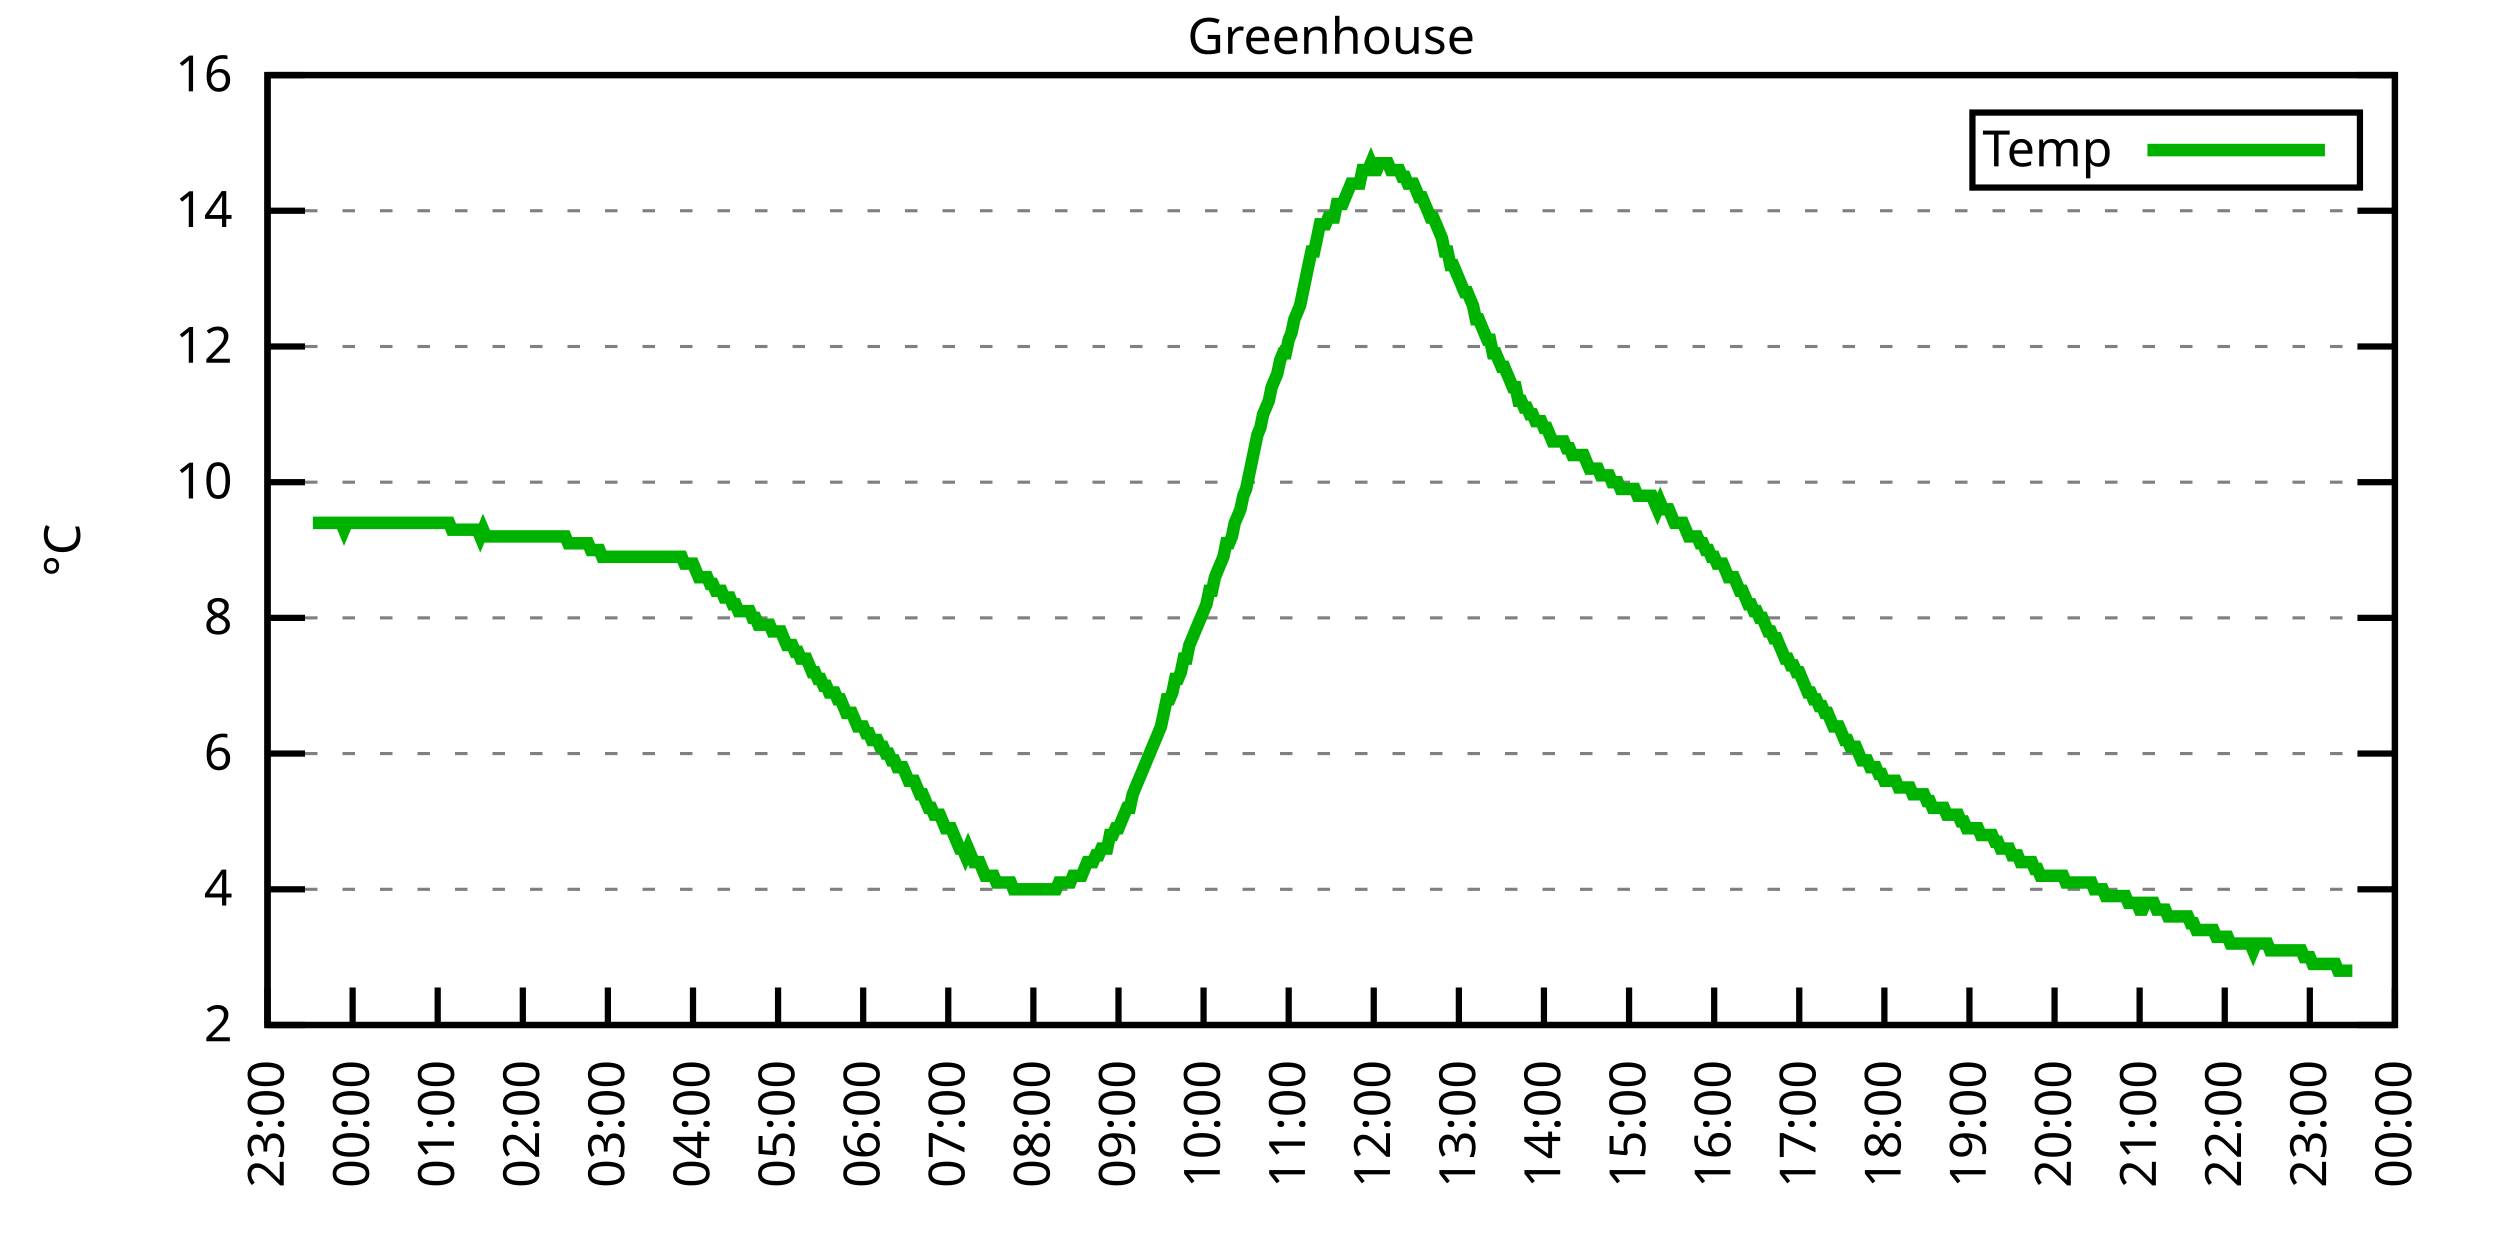
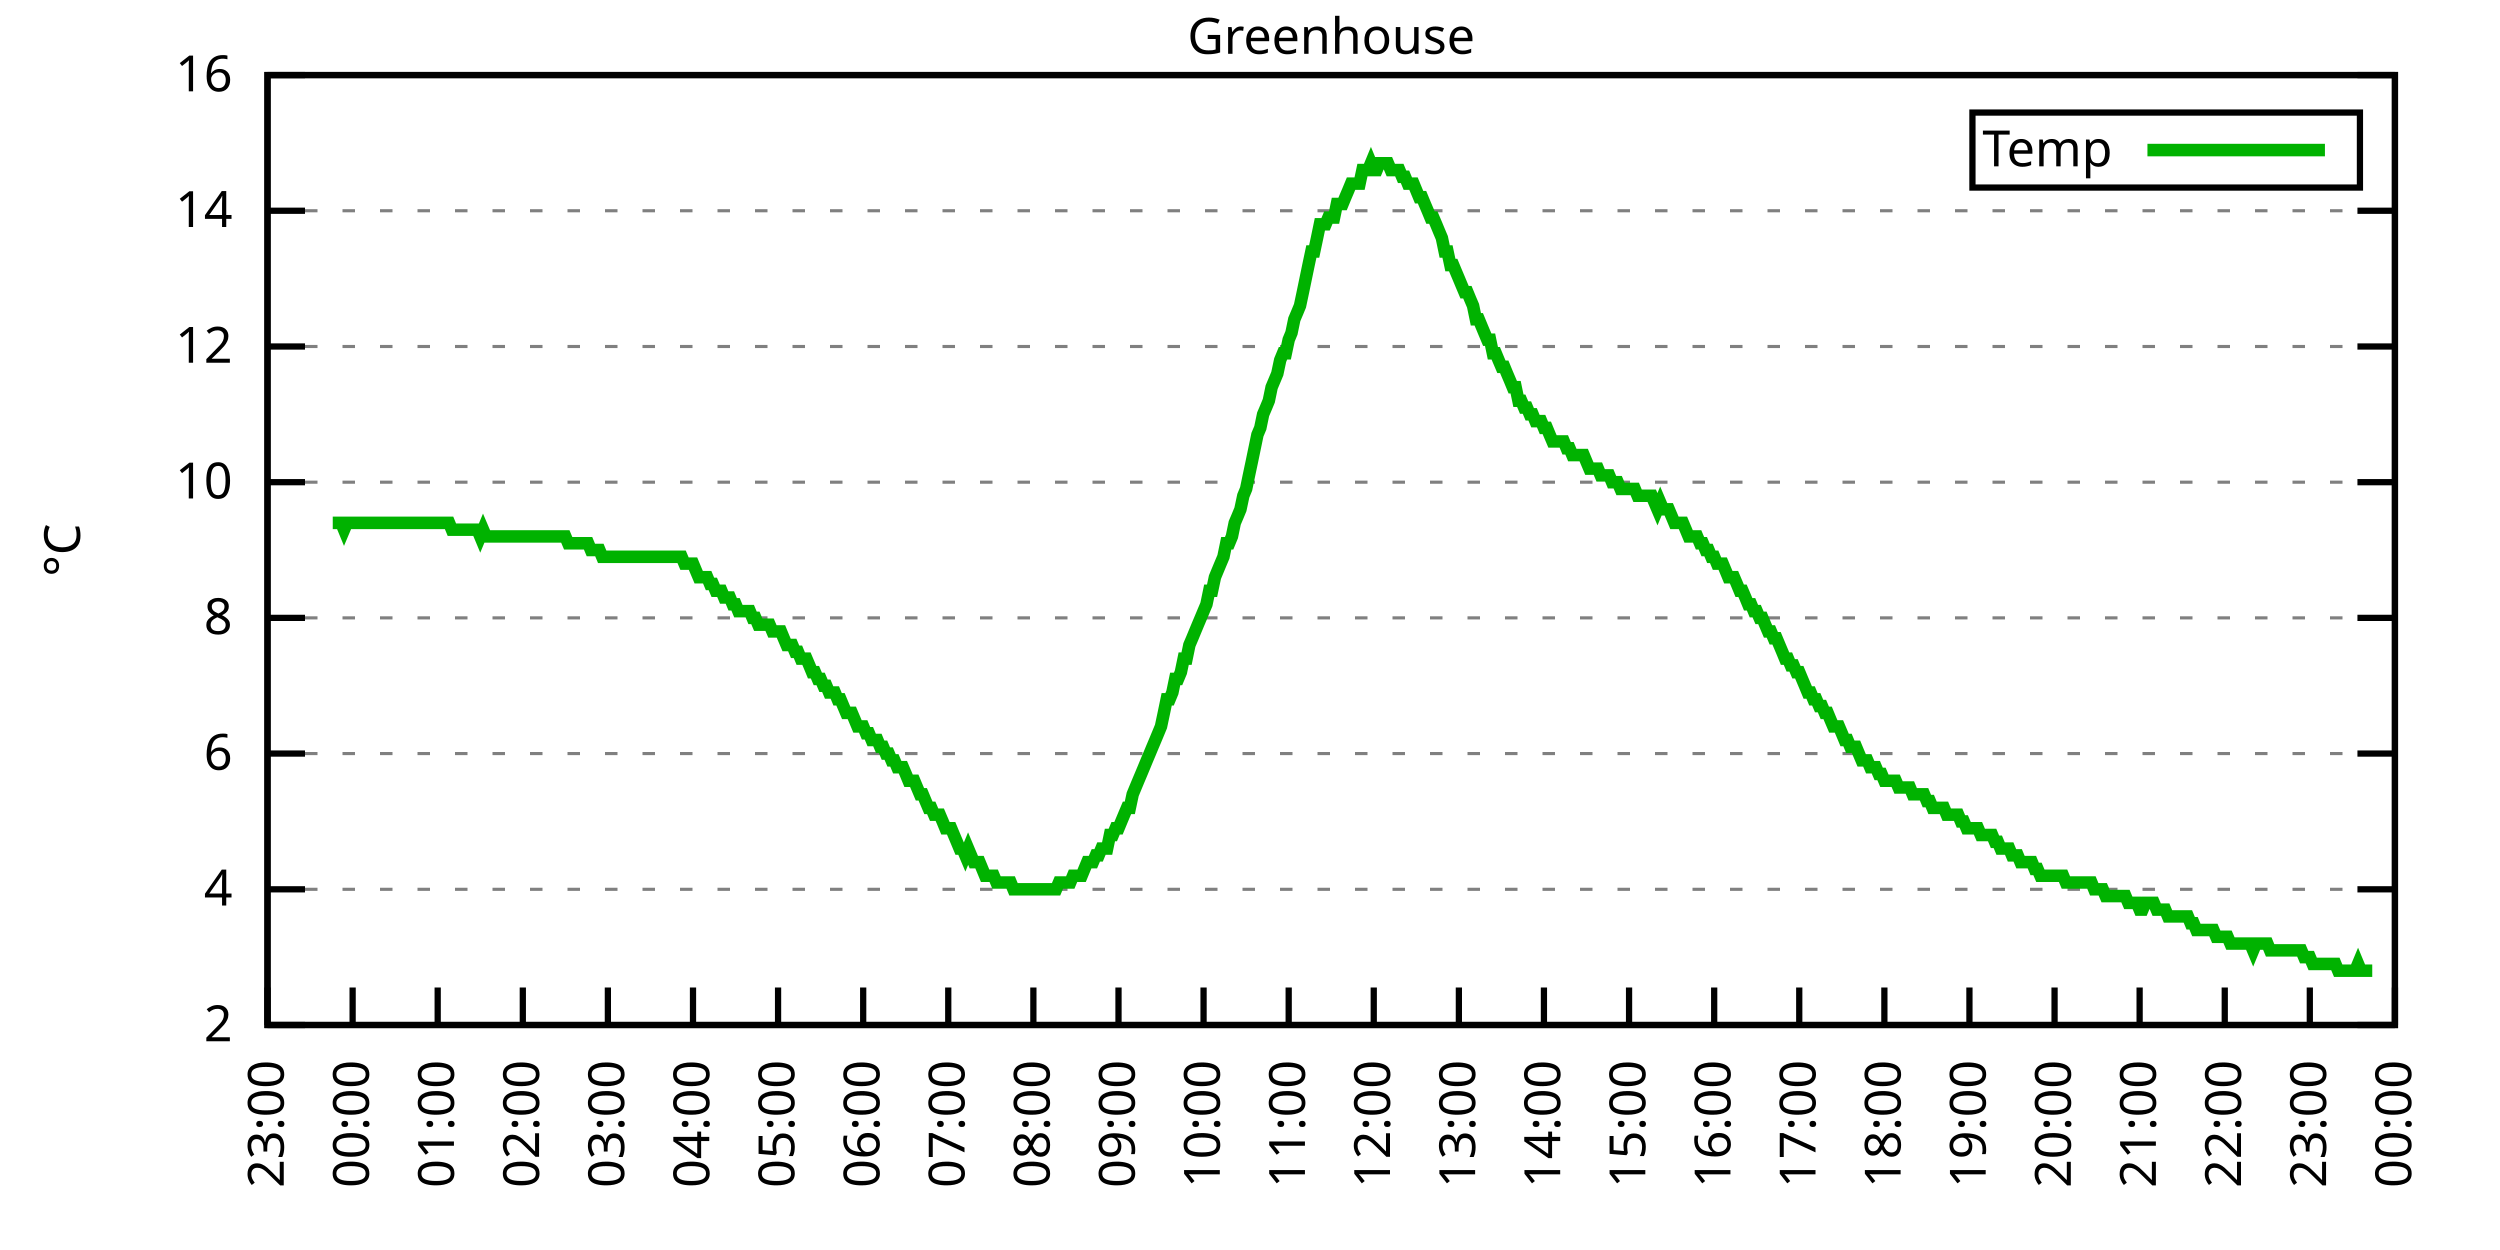
<svg xmlns="http://www.w3.org/2000/svg" xmlns:xlink="http://www.w3.org/1999/xlink" width="400" height="200" viewBox="0 0 400 200">
  <g id="gnuplot_canvas">
    <rect x="0" y="0" width="400" height="200" fill="none" />
    <defs>
      <circle id="gpDot" r="0.5" stroke-width="0.5" stroke="currentColor" />
      <path id="gpPt0" stroke-width="0.333" stroke="currentColor" d="M-1,0 h2 M0,-1 v2" />
      <path id="gpPt1" stroke-width="0.333" stroke="currentColor" d="M-1,-1 L1,1 M1,-1 L-1,1" />
      <path id="gpPt2" stroke-width="0.333" stroke="currentColor" d="M-1,0 L1,0 M0,-1 L0,1 M-1,-1 L1,1 M-1,1 L1,-1" />
      <rect id="gpPt3" stroke-width="0.333" stroke="currentColor" x="-1" y="-1" width="2" height="2" />
      <rect id="gpPt4" stroke-width="0.333" stroke="currentColor" fill="currentColor" x="-1" y="-1" width="2" height="2" />
      <circle id="gpPt5" stroke-width="0.333" stroke="currentColor" cx="0" cy="0" r="1" />
      <use xlink:href="#gpPt5" id="gpPt6" fill="currentColor" stroke="none" />
      <path id="gpPt7" stroke-width="0.333" stroke="currentColor" d="M0,-1.33 L-1.33,0.67 L1.33,0.67 z" />
      <use xlink:href="#gpPt7" id="gpPt8" fill="currentColor" stroke="none" />
      <use xlink:href="#gpPt7" id="gpPt9" stroke="currentColor" transform="rotate(180)" />
      <use xlink:href="#gpPt9" id="gpPt10" fill="currentColor" stroke="none" />
      <use xlink:href="#gpPt3" id="gpPt11" stroke="currentColor" transform="rotate(45)" />
      <use xlink:href="#gpPt11" id="gpPt12" fill="currentColor" stroke="none" />
      <path id="gpPt13" stroke-width="0.333" stroke="currentColor" d="M0,1.330 L1.265,0.411 L0.782,-1.067 L-0.782,-1.076 L-1.265,0.411 z" />
      <use xlink:href="#gpPt13" id="gpPt14" fill="currentColor" stroke="none" />
      <filter id="textbox" filterUnits="objectBoundingBox" x="0" y="0" height="1" width="1">
        <feFlood flood-color="white" flood-opacity="1" result="bgnd" />
        <feComposite in="SourceGraphic" in2="bgnd" operator="atop" />
      </filter>
      <filter id="greybox" filterUnits="objectBoundingBox" x="0" y="0" height="1" width="1">
        <feFlood flood-color="lightgrey" flood-opacity="1" result="grey" />
        <feComposite in="SourceGraphic" in2="grey" operator="atop" />
      </filter>
    </defs>
    <g fill="none" color="white" stroke="currentColor" stroke-width="1.00" stroke-linecap="butt" stroke-linejoin="miter">
</g>
    <g fill="none" color="black" stroke="currentColor" stroke-width="1.00" stroke-linecap="butt" stroke-linejoin="miter">
      <g stroke="none" shape-rendering="crispEdges">
        <polygon fill="rgb(255, 255, 255)" points="42.80,164.00 383.18,164.00 383.18,12.02 42.80,12.02 " />
      </g>
    </g>
    <g fill="none" color="black" stroke="currentColor" stroke-width="1.00" stroke-linecap="butt" stroke-linejoin="miter">
</g>
    <g fill="none" color="black" stroke="black" stroke-width="0.50" stroke-linecap="butt" stroke-linejoin="miter">
</g>
    <g fill="none" color="gray" stroke="currentColor" stroke-width="0.50" stroke-linecap="butt" stroke-linejoin="miter">
      <path stroke="gray" stroke-dasharray="2,4" class="gridline" d="M42.80,164.00 L383.19,164.00  " />
    </g>
    <g fill="none" color="gray" stroke="gray" stroke-width="1.00" stroke-linecap="butt" stroke-linejoin="miter">
</g>
    <g fill="none" color="black" stroke="currentColor" stroke-width="1.00" stroke-linecap="butt" stroke-linejoin="miter">
      <path stroke="black" d="M42.80,164.00 L48.80,164.00 M383.19,164.00 L377.19,164.00  " />
      <g transform="translate(37.20,166.60)" stroke="none" fill="black" font-family="Sans" font-size="8.00" text-anchor="end">
        <text>
          <tspan font-family="Sans"> 2</tspan>
        </text>
      </g>
    </g>
    <g fill="none" color="black" stroke="currentColor" stroke-width="1.00" stroke-linecap="butt" stroke-linejoin="miter">
</g>
    <g fill="none" color="black" stroke="black" stroke-width="0.50" stroke-linecap="butt" stroke-linejoin="miter">
</g>
    <g fill="none" color="gray" stroke="currentColor" stroke-width="0.50" stroke-linecap="butt" stroke-linejoin="miter">
      <path stroke="gray" stroke-dasharray="2,4" class="gridline" d="M42.80,142.29 L383.19,142.29  " />
    </g>
    <g fill="none" color="gray" stroke="gray" stroke-width="1.00" stroke-linecap="butt" stroke-linejoin="miter">
</g>
    <g fill="none" color="black" stroke="currentColor" stroke-width="1.00" stroke-linecap="butt" stroke-linejoin="miter">
      <path stroke="black" d="M42.80,142.29 L48.80,142.29 M383.19,142.29 L377.19,142.29  " />
      <g transform="translate(37.20,144.89)" stroke="none" fill="black" font-family="Sans" font-size="8.00" text-anchor="end">
        <text>
          <tspan font-family="Sans"> 4</tspan>
        </text>
      </g>
    </g>
    <g fill="none" color="black" stroke="currentColor" stroke-width="1.00" stroke-linecap="butt" stroke-linejoin="miter">
</g>
    <g fill="none" color="black" stroke="black" stroke-width="0.50" stroke-linecap="butt" stroke-linejoin="miter">
</g>
    <g fill="none" color="gray" stroke="currentColor" stroke-width="0.50" stroke-linecap="butt" stroke-linejoin="miter">
      <path stroke="gray" stroke-dasharray="2,4" class="gridline" d="M42.80,120.57 L383.19,120.57  " />
    </g>
    <g fill="none" color="gray" stroke="gray" stroke-width="1.00" stroke-linecap="butt" stroke-linejoin="miter">
</g>
    <g fill="none" color="black" stroke="currentColor" stroke-width="1.00" stroke-linecap="butt" stroke-linejoin="miter">
      <path stroke="black" d="M42.80,120.57 L48.80,120.57 M383.19,120.57 L377.19,120.57  " />
      <g transform="translate(37.20,123.17)" stroke="none" fill="black" font-family="Sans" font-size="8.00" text-anchor="end">
        <text>
          <tspan font-family="Sans"> 6</tspan>
        </text>
      </g>
    </g>
    <g fill="none" color="black" stroke="currentColor" stroke-width="1.00" stroke-linecap="butt" stroke-linejoin="miter">
</g>
    <g fill="none" color="black" stroke="black" stroke-width="0.50" stroke-linecap="butt" stroke-linejoin="miter">
</g>
    <g fill="none" color="gray" stroke="currentColor" stroke-width="0.50" stroke-linecap="butt" stroke-linejoin="miter">
      <path stroke="gray" stroke-dasharray="2,4" class="gridline" d="M42.80,98.86 L383.19,98.86  " />
    </g>
    <g fill="none" color="gray" stroke="gray" stroke-width="1.00" stroke-linecap="butt" stroke-linejoin="miter">
</g>
    <g fill="none" color="black" stroke="currentColor" stroke-width="1.00" stroke-linecap="butt" stroke-linejoin="miter">
      <path stroke="black" d="M42.80,98.86 L48.80,98.86 M383.19,98.86 L377.19,98.86  " />
      <g transform="translate(37.20,101.46)" stroke="none" fill="black" font-family="Sans" font-size="8.00" text-anchor="end">
        <text>
          <tspan font-family="Sans"> 8</tspan>
        </text>
      </g>
    </g>
    <g fill="none" color="black" stroke="currentColor" stroke-width="1.00" stroke-linecap="butt" stroke-linejoin="miter">
</g>
    <g fill="none" color="black" stroke="black" stroke-width="0.50" stroke-linecap="butt" stroke-linejoin="miter">
</g>
    <g fill="none" color="gray" stroke="currentColor" stroke-width="0.50" stroke-linecap="butt" stroke-linejoin="miter">
      <path stroke="gray" stroke-dasharray="2,4" class="gridline" d="M42.80,77.15 L383.19,77.15  " />
    </g>
    <g fill="none" color="gray" stroke="gray" stroke-width="1.00" stroke-linecap="butt" stroke-linejoin="miter">
</g>
    <g fill="none" color="black" stroke="currentColor" stroke-width="1.00" stroke-linecap="butt" stroke-linejoin="miter">
      <path stroke="black" d="M42.80,77.15 L48.80,77.15 M383.19,77.15 L377.19,77.15  " />
      <g transform="translate(37.20,79.75)" stroke="none" fill="black" font-family="Sans" font-size="8.00" text-anchor="end">
        <text>
          <tspan font-family="Sans"> 10</tspan>
        </text>
      </g>
    </g>
    <g fill="none" color="black" stroke="currentColor" stroke-width="1.00" stroke-linecap="butt" stroke-linejoin="miter">
</g>
    <g fill="none" color="black" stroke="black" stroke-width="0.50" stroke-linecap="butt" stroke-linejoin="miter">
</g>
    <g fill="none" color="gray" stroke="currentColor" stroke-width="0.50" stroke-linecap="butt" stroke-linejoin="miter">
      <path stroke="gray" stroke-dasharray="2,4" class="gridline" d="M42.80,55.44 L383.19,55.44  " />
    </g>
    <g fill="none" color="gray" stroke="gray" stroke-width="1.00" stroke-linecap="butt" stroke-linejoin="miter">
</g>
    <g fill="none" color="black" stroke="currentColor" stroke-width="1.00" stroke-linecap="butt" stroke-linejoin="miter">
      <path stroke="black" d="M42.80,55.44 L48.80,55.44 M383.19,55.44 L377.19,55.44  " />
      <g transform="translate(37.20,58.04)" stroke="none" fill="black" font-family="Sans" font-size="8.00" text-anchor="end">
        <text>
          <tspan font-family="Sans"> 12</tspan>
        </text>
      </g>
    </g>
    <g fill="none" color="black" stroke="currentColor" stroke-width="1.00" stroke-linecap="butt" stroke-linejoin="miter">
</g>
    <g fill="none" color="black" stroke="black" stroke-width="0.50" stroke-linecap="butt" stroke-linejoin="miter">
</g>
    <g fill="none" color="gray" stroke="currentColor" stroke-width="0.50" stroke-linecap="butt" stroke-linejoin="miter">
      <path stroke="gray" stroke-dasharray="2,4" class="gridline" d="M42.80,33.72 L383.19,33.72  " />
    </g>
    <g fill="none" color="gray" stroke="gray" stroke-width="1.00" stroke-linecap="butt" stroke-linejoin="miter">
</g>
    <g fill="none" color="black" stroke="currentColor" stroke-width="1.00" stroke-linecap="butt" stroke-linejoin="miter">
      <path stroke="black" d="M42.80,33.72 L48.80,33.72 M383.19,33.72 L377.19,33.72  " />
      <g transform="translate(37.20,36.32)" stroke="none" fill="black" font-family="Sans" font-size="8.00" text-anchor="end">
        <text>
          <tspan font-family="Sans"> 14</tspan>
        </text>
      </g>
    </g>
    <g fill="none" color="black" stroke="currentColor" stroke-width="1.00" stroke-linecap="butt" stroke-linejoin="miter">
</g>
    <g fill="none" color="black" stroke="black" stroke-width="0.50" stroke-linecap="butt" stroke-linejoin="miter">
</g>
    <g fill="none" color="gray" stroke="currentColor" stroke-width="0.50" stroke-linecap="butt" stroke-linejoin="miter">
      <path stroke="gray" stroke-dasharray="2,4" class="gridline" d="M42.80,12.01 L383.19,12.01  " />
    </g>
    <g fill="none" color="gray" stroke="gray" stroke-width="1.00" stroke-linecap="butt" stroke-linejoin="miter">
</g>
    <g fill="none" color="black" stroke="currentColor" stroke-width="1.00" stroke-linecap="butt" stroke-linejoin="miter">
      <path stroke="black" d="M42.80,12.01 L48.80,12.01 M383.19,12.01 L377.19,12.01  " />
      <g transform="translate(37.20,14.61)" stroke="none" fill="black" font-family="Sans" font-size="8.00" text-anchor="end">
        <text>
          <tspan font-family="Sans"> 16</tspan>
        </text>
      </g>
    </g>
    <g fill="none" color="black" stroke="currentColor" stroke-width="1.00" stroke-linecap="butt" stroke-linejoin="miter">
      <path stroke="black" d="M42.80,164.00 L42.80,158.00  " />
      <g transform="translate(45.40,169.60) rotate(270.00)" stroke="none" fill="black" font-family="Sans" font-size="8.00" text-anchor="end">
        <text>
          <tspan font-family="Sans">23:00</tspan>
        </text>
      </g>
    </g>
    <g fill="none" color="black" stroke="currentColor" stroke-width="1.00" stroke-linecap="butt" stroke-linejoin="miter">
      <path stroke="black" d="M56.42,164.00 L56.42,158.00  " />
      <g transform="translate(59.02,169.60) rotate(270.00)" stroke="none" fill="black" font-family="Sans" font-size="8.00" text-anchor="end">
        <text>
          <tspan font-family="Sans">00:00</tspan>
        </text>
      </g>
    </g>
    <g fill="none" color="black" stroke="currentColor" stroke-width="1.00" stroke-linecap="butt" stroke-linejoin="miter">
      <path stroke="black" d="M70.03,164.00 L70.03,158.00  " />
      <g transform="translate(72.63,169.60) rotate(270.00)" stroke="none" fill="black" font-family="Sans" font-size="8.00" text-anchor="end">
        <text>
          <tspan font-family="Sans">01:00</tspan>
        </text>
      </g>
    </g>
    <g fill="none" color="black" stroke="currentColor" stroke-width="1.00" stroke-linecap="butt" stroke-linejoin="miter">
      <path stroke="black" d="M83.65,164.00 L83.65,158.00  " />
      <g transform="translate(86.25,169.60) rotate(270.00)" stroke="none" fill="black" font-family="Sans" font-size="8.00" text-anchor="end">
        <text>
          <tspan font-family="Sans">02:00</tspan>
        </text>
      </g>
    </g>
    <g fill="none" color="black" stroke="currentColor" stroke-width="1.00" stroke-linecap="butt" stroke-linejoin="miter">
      <path stroke="black" d="M97.26,164.00 L97.26,158.00  " />
      <g transform="translate(99.86,169.60) rotate(270.00)" stroke="none" fill="black" font-family="Sans" font-size="8.00" text-anchor="end">
        <text>
          <tspan font-family="Sans">03:00</tspan>
        </text>
      </g>
    </g>
    <g fill="none" color="black" stroke="currentColor" stroke-width="1.00" stroke-linecap="butt" stroke-linejoin="miter">
      <path stroke="black" d="M110.88,164.00 L110.88,158.00  " />
      <g transform="translate(113.48,169.60) rotate(270.00)" stroke="none" fill="black" font-family="Sans" font-size="8.00" text-anchor="end">
        <text>
          <tspan font-family="Sans">04:00</tspan>
        </text>
      </g>
    </g>
    <g fill="none" color="black" stroke="currentColor" stroke-width="1.00" stroke-linecap="butt" stroke-linejoin="miter">
      <path stroke="black" d="M124.49,164.00 L124.49,158.00  " />
      <g transform="translate(127.09,169.60) rotate(270.00)" stroke="none" fill="black" font-family="Sans" font-size="8.00" text-anchor="end">
        <text>
          <tspan font-family="Sans">05:00</tspan>
        </text>
      </g>
    </g>
    <g fill="none" color="black" stroke="currentColor" stroke-width="1.00" stroke-linecap="butt" stroke-linejoin="miter">
      <path stroke="black" d="M138.11,164.00 L138.11,158.00  " />
      <g transform="translate(140.71,169.60) rotate(270.00)" stroke="none" fill="black" font-family="Sans" font-size="8.00" text-anchor="end">
        <text>
          <tspan font-family="Sans">06:00</tspan>
        </text>
      </g>
    </g>
    <g fill="none" color="black" stroke="currentColor" stroke-width="1.00" stroke-linecap="butt" stroke-linejoin="miter">
      <path stroke="black" d="M151.72,164.00 L151.72,158.00  " />
      <g transform="translate(154.32,169.60) rotate(270.00)" stroke="none" fill="black" font-family="Sans" font-size="8.00" text-anchor="end">
        <text>
          <tspan font-family="Sans">07:00</tspan>
        </text>
      </g>
    </g>
    <g fill="none" color="black" stroke="currentColor" stroke-width="1.00" stroke-linecap="butt" stroke-linejoin="miter">
      <path stroke="black" d="M165.34,164.00 L165.34,158.00  " />
      <g transform="translate(167.94,169.60) rotate(270.00)" stroke="none" fill="black" font-family="Sans" font-size="8.00" text-anchor="end">
        <text>
          <tspan font-family="Sans">08:00</tspan>
        </text>
      </g>
    </g>
    <g fill="none" color="black" stroke="currentColor" stroke-width="1.00" stroke-linecap="butt" stroke-linejoin="miter">
      <path stroke="black" d="M178.96,164.00 L178.96,158.00  " />
      <g transform="translate(181.56,169.60) rotate(270.00)" stroke="none" fill="black" font-family="Sans" font-size="8.00" text-anchor="end">
        <text>
          <tspan font-family="Sans">09:00</tspan>
        </text>
      </g>
    </g>
    <g fill="none" color="black" stroke="currentColor" stroke-width="1.00" stroke-linecap="butt" stroke-linejoin="miter">
      <path stroke="black" d="M192.57,164.00 L192.57,158.00  " />
      <g transform="translate(195.17,169.60) rotate(270.00)" stroke="none" fill="black" font-family="Sans" font-size="8.00" text-anchor="end">
        <text>
          <tspan font-family="Sans">10:00</tspan>
        </text>
      </g>
    </g>
    <g fill="none" color="black" stroke="currentColor" stroke-width="1.00" stroke-linecap="butt" stroke-linejoin="miter">
      <path stroke="black" d="M206.19,164.00 L206.19,158.00  " />
      <g transform="translate(208.79,169.60) rotate(270.00)" stroke="none" fill="black" font-family="Sans" font-size="8.00" text-anchor="end">
        <text>
          <tspan font-family="Sans">11:00</tspan>
        </text>
      </g>
    </g>
    <g fill="none" color="black" stroke="currentColor" stroke-width="1.00" stroke-linecap="butt" stroke-linejoin="miter">
      <path stroke="black" d="M219.80,164.00 L219.80,158.00  " />
      <g transform="translate(222.40,169.60) rotate(270.00)" stroke="none" fill="black" font-family="Sans" font-size="8.00" text-anchor="end">
        <text>
          <tspan font-family="Sans">12:00</tspan>
        </text>
      </g>
    </g>
    <g fill="none" color="black" stroke="currentColor" stroke-width="1.00" stroke-linecap="butt" stroke-linejoin="miter">
      <path stroke="black" d="M233.42,164.00 L233.42,158.00  " />
      <g transform="translate(236.02,169.60) rotate(270.00)" stroke="none" fill="black" font-family="Sans" font-size="8.00" text-anchor="end">
        <text>
          <tspan font-family="Sans">13:00</tspan>
        </text>
      </g>
    </g>
    <g fill="none" color="black" stroke="currentColor" stroke-width="1.00" stroke-linecap="butt" stroke-linejoin="miter">
      <path stroke="black" d="M247.03,164.00 L247.03,158.00  " />
      <g transform="translate(249.63,169.60) rotate(270.00)" stroke="none" fill="black" font-family="Sans" font-size="8.00" text-anchor="end">
        <text>
          <tspan font-family="Sans">14:00</tspan>
        </text>
      </g>
    </g>
    <g fill="none" color="black" stroke="currentColor" stroke-width="1.00" stroke-linecap="butt" stroke-linejoin="miter">
      <path stroke="black" d="M260.65,164.00 L260.65,158.00  " />
      <g transform="translate(263.25,169.60) rotate(270.00)" stroke="none" fill="black" font-family="Sans" font-size="8.00" text-anchor="end">
        <text>
          <tspan font-family="Sans">15:00</tspan>
        </text>
      </g>
    </g>
    <g fill="none" color="black" stroke="currentColor" stroke-width="1.00" stroke-linecap="butt" stroke-linejoin="miter">
      <path stroke="black" d="M274.27,164.00 L274.27,158.00  " />
      <g transform="translate(276.87,169.60) rotate(270.00)" stroke="none" fill="black" font-family="Sans" font-size="8.00" text-anchor="end">
        <text>
          <tspan font-family="Sans">16:00</tspan>
        </text>
      </g>
    </g>
    <g fill="none" color="black" stroke="currentColor" stroke-width="1.00" stroke-linecap="butt" stroke-linejoin="miter">
      <path stroke="black" d="M287.88,164.00 L287.88,158.00  " />
      <g transform="translate(290.48,169.60) rotate(270.00)" stroke="none" fill="black" font-family="Sans" font-size="8.00" text-anchor="end">
        <text>
          <tspan font-family="Sans">17:00</tspan>
        </text>
      </g>
    </g>
    <g fill="none" color="black" stroke="currentColor" stroke-width="1.00" stroke-linecap="butt" stroke-linejoin="miter">
      <path stroke="black" d="M301.50,164.00 L301.50,158.00  " />
      <g transform="translate(304.10,169.60) rotate(270.00)" stroke="none" fill="black" font-family="Sans" font-size="8.00" text-anchor="end">
        <text>
          <tspan font-family="Sans">18:00</tspan>
        </text>
      </g>
    </g>
    <g fill="none" color="black" stroke="currentColor" stroke-width="1.00" stroke-linecap="butt" stroke-linejoin="miter">
      <path stroke="black" d="M315.11,164.00 L315.11,158.00  " />
      <g transform="translate(317.71,169.60) rotate(270.00)" stroke="none" fill="black" font-family="Sans" font-size="8.00" text-anchor="end">
        <text>
          <tspan font-family="Sans">19:00</tspan>
        </text>
      </g>
    </g>
    <g fill="none" color="black" stroke="currentColor" stroke-width="1.00" stroke-linecap="butt" stroke-linejoin="miter">
      <path stroke="black" d="M328.73,164.00 L328.73,158.00  " />
      <g transform="translate(331.33,169.60) rotate(270.00)" stroke="none" fill="black" font-family="Sans" font-size="8.00" text-anchor="end">
        <text>
          <tspan font-family="Sans">20:00</tspan>
        </text>
      </g>
    </g>
    <g fill="none" color="black" stroke="currentColor" stroke-width="1.00" stroke-linecap="butt" stroke-linejoin="miter">
      <path stroke="black" d="M342.34,164.00 L342.34,158.00  " />
      <g transform="translate(344.94,169.60) rotate(270.00)" stroke="none" fill="black" font-family="Sans" font-size="8.00" text-anchor="end">
        <text>
          <tspan font-family="Sans">21:00</tspan>
        </text>
      </g>
    </g>
    <g fill="none" color="black" stroke="currentColor" stroke-width="1.00" stroke-linecap="butt" stroke-linejoin="miter">
      <path stroke="black" d="M355.96,164.00 L355.96,158.00  " />
      <g transform="translate(358.56,169.60) rotate(270.00)" stroke="none" fill="black" font-family="Sans" font-size="8.00" text-anchor="end">
        <text>
          <tspan font-family="Sans">22:00</tspan>
        </text>
      </g>
    </g>
    <g fill="none" color="black" stroke="currentColor" stroke-width="1.00" stroke-linecap="butt" stroke-linejoin="miter">
      <path stroke="black" d="M369.57,164.00 L369.57,158.00  " />
      <g transform="translate(372.17,169.60) rotate(270.00)" stroke="none" fill="black" font-family="Sans" font-size="8.00" text-anchor="end">
        <text>
          <tspan font-family="Sans">23:00</tspan>
        </text>
      </g>
    </g>
    <g fill="none" color="black" stroke="currentColor" stroke-width="1.00" stroke-linecap="butt" stroke-linejoin="miter">
      <path stroke="black" d="M383.19,164.00 L383.19,158.00  " />
      <g transform="translate(385.79,169.60) rotate(270.00)" stroke="none" fill="black" font-family="Sans" font-size="8.00" text-anchor="end">
        <text>
          <tspan font-family="Sans">00:00</tspan>
        </text>
      </g>
    </g>
    <g fill="none" color="black" stroke="currentColor" stroke-width="1.00" stroke-linecap="butt" stroke-linejoin="miter">
</g>
    <g fill="none" color="black" stroke="currentColor" stroke-width="1.00" stroke-linecap="butt" stroke-linejoin="miter">
      <path stroke="black" d="M42.80,12.01 L42.80,164.00 L383.19,164.00 L383.19,12.01 L42.80,12.01 Z  " />
    </g>
    <g fill="none" color="black" stroke="currentColor" stroke-width="1.00" stroke-linecap="butt" stroke-linejoin="miter">
</g>
    <g fill="none" color="black" stroke="currentColor" stroke-width="1.00" stroke-linecap="butt" stroke-linejoin="miter">
      <path stroke="black" d="M315.59,30.01 L315.59,18.01 L377.59,18.01 L377.59,30.01 L315.59,30.01 Z  " />
    </g>
    <g id="Greenhouse_plot_1">
      <g fill="none" color="white" stroke="black" stroke-width="2.00" stroke-linecap="butt" stroke-linejoin="miter">
</g>
      <g fill="none" color="black" stroke="currentColor" stroke-width="2.00" stroke-linecap="butt" stroke-linejoin="miter">
        <g transform="translate(337.99,26.61)" stroke="none" fill="black" font-family="Sans" font-size="8.00" text-anchor="end">
          <text>
            <tspan font-family="Sans">Temp</tspan>
          </text>
        </g>
      </g>
      <g fill="none" color="black" stroke="currentColor" stroke-width="2.00" stroke-linecap="butt" stroke-linejoin="miter">
-         <path stroke="rgb(  0, 178,   0)" d="M343.59,24.01 L371.99,24.01 M50.06,83.66 L50.52,83.66 L50.97,83.66 L51.42,83.66 L51.88,83.66 L52.33,83.66   L52.78,83.66 L53.24,83.66 L53.69,83.66 L54.15,83.66 L54.60,83.66 L55.05,84.75 L55.51,83.66 L55.96,83.66   L56.42,83.66 L56.87,83.66 L57.32,83.66 L57.78,83.66 L58.23,83.66 L58.68,83.66 L59.14,83.66 L59.59,83.66   L60.05,83.66 L60.50,83.66 L60.95,83.66 L61.41,83.66 L61.86,83.66 L62.32,83.66 L62.77,83.66 L63.22,83.66   L63.68,83.66 L64.13,83.66 L64.58,83.66 L65.04,83.66 L65.49,83.66 L65.95,83.66 L66.40,83.66 L66.85,83.66   L67.31,83.66 L67.76,83.66 L68.22,83.66 L68.67,83.66 L69.12,83.66 L69.58,83.66 L70.03,83.66 L70.49,83.66   L70.94,83.66 L71.39,83.66 L71.85,83.66 L72.30,84.75 L72.75,84.75 L73.21,84.75 L73.66,84.75 L74.12,84.75   L74.57,84.75 L75.02,84.75 L75.48,84.75 L75.93,84.75 L76.39,84.75 L76.84,85.83 L77.29,84.75 L77.75,85.83   L78.20,85.83 L78.65,85.83 L79.11,85.83 L79.56,85.83 L80.02,85.83 L80.47,85.83 L80.92,85.83 L81.38,85.83   L81.83,85.83 L82.29,85.83 L82.74,85.83 L83.19,85.83 L83.65,85.83 L84.10,85.83 L84.55,85.83 L85.01,85.83   L85.46,85.83 L85.92,85.83 L86.37,85.83 L86.82,85.83 L87.28,85.83 L87.73,85.83 L88.19,85.83 L88.64,85.83   L89.09,85.83 L89.55,85.83 L90.00,85.83 L90.45,85.83 L90.91,86.92 L91.36,86.92 L91.82,86.92 L92.27,86.92   L92.72,86.92 L93.18,86.92 L93.63,86.92 L94.09,86.92 L94.54,88.00 L94.99,88.00 L95.45,88.00 L95.90,88.00   L96.35,89.09 L96.81,89.09 L97.26,89.09 L97.72,89.09 L98.17,89.09 L98.62,89.09 L99.08,89.09 L99.53,89.09   L99.99,89.09 L100.44,89.09 L100.89,89.09 L101.35,89.09 L101.80,89.09 L102.25,89.09 L102.71,89.09 L103.16,89.09   L103.62,89.09 L104.07,89.09 L104.52,89.09 L104.98,89.09 L105.43,89.09 L105.89,89.09 L106.34,89.09 L106.79,89.09   L107.25,89.09 L107.70,89.09 L108.15,89.09 L108.61,89.09 L109.06,89.09 L109.52,90.18 L109.97,90.18 L110.42,90.18   L110.88,90.18 L111.33,91.26 L111.79,92.35 L112.24,92.35 L112.69,92.35 L113.15,92.35 L113.60,93.43 L114.05,93.43   L114.51,94.52 L114.96,94.52 L115.42,94.52 L115.87,95.60 L116.32,95.60 L116.78,95.60 L117.23,96.69 L117.69,96.69   L118.14,97.78 L118.59,97.78 L119.05,97.78 L119.50,97.78 L119.96,97.78 L120.41,98.86 L120.86,98.86 L121.32,99.95   L121.77,99.95 L122.22,99.95 L122.68,99.95 L123.13,99.95 L123.59,101.03 L124.04,101.03 L124.49,101.03 L124.95,101.03   L125.40,102.12 L125.86,103.20 L126.31,103.20 L126.76,103.20 L127.22,104.29 L127.67,104.29 L128.12,105.38 L128.58,105.38   L129.03,105.38 L129.49,106.46 L129.94,107.55 L130.39,107.55 L130.85,108.63 L131.30,108.63 L131.76,109.72 L132.21,109.72   L132.66,110.80 L133.12,110.80 L133.57,110.80 L134.02,111.89 L134.48,111.89 L134.93,112.97 L135.39,114.06 L135.84,114.06   L136.29,114.06 L136.75,115.15 L137.20,116.23 L137.66,116.23 L138.11,116.23 L138.56,117.32 L139.02,117.32 L139.47,118.40   L139.92,118.40 L140.38,118.40 L140.83,119.49 L141.29,119.49 L141.74,120.57 L142.19,120.57 L142.65,121.66 L143.10,121.66   L143.56,122.75 L144.01,122.75 L144.46,122.75 L144.92,123.83 L145.37,124.92 L145.82,124.92 L146.28,124.92 L146.73,126.00   L147.19,127.09 L147.64,127.09 L148.09,128.17 L148.55,129.26 L149.00,129.26 L149.46,130.35 L149.91,130.35 L150.36,130.35   L150.82,131.43 L151.27,132.52 L151.72,132.52 L152.18,132.52 L152.63,133.60 L153.09,134.69 L153.54,135.77 L153.99,135.77   L154.45,136.86 L154.90,135.77 L155.36,136.86 L155.81,137.94 L156.26,137.94 L156.72,137.94 L157.17,139.03 L157.62,140.12   L158.08,140.12 L158.53,140.12 L158.99,140.12 L159.44,141.20 L159.89,141.20 L160.35,141.20 L160.80,141.20 L161.26,141.20   L161.71,141.20 L162.16,142.29 L162.62,142.29 L163.07,142.29 L163.52,142.29 L163.98,142.29 L164.43,142.29 L164.89,142.29   L165.34,142.29 L165.79,142.29 L166.25,142.29 L166.70,142.29 L167.16,142.29 L167.61,142.29 L168.06,142.29 L168.52,142.29   L168.97,142.29 L169.43,141.20 L169.88,141.20 L170.33,141.20 L170.79,141.20 L171.24,141.20 L171.69,140.12 L172.15,140.12   L172.60,140.12 L173.06,140.12 L173.51,139.03 L173.96,137.94 L174.42,137.94 L174.87,137.94 L175.33,136.86 L175.78,136.86   L176.23,135.77 L176.69,135.77 L177.14,135.77 L177.59,133.60 L178.05,133.60 L178.50,132.52 L178.96,132.52 L179.41,131.43   L179.86,130.35 L180.32,129.26 L180.77,129.26 L181.23,127.09 L181.68,126.00 L182.13,124.92 L182.59,123.83 L183.04,122.75   L183.49,121.66 L183.95,120.57 L184.40,119.49 L184.86,118.40 L185.31,117.32 L185.76,116.23 L186.22,114.06 L186.67,111.89   L187.13,111.89 L187.58,110.80 L188.03,108.63 L188.49,108.63 L188.94,107.55 L189.39,105.38 L189.85,105.38 L190.30,103.20   L190.76,102.12 L191.21,101.03 L191.66,99.95 L192.12,98.86 L192.57,97.78 L193.03,96.69 L193.48,94.52 L193.93,94.52   L194.39,92.35 L194.84,91.26 L195.29,90.18 L195.75,89.09 L196.20,86.92 L196.66,86.92 L197.11,85.83 L197.56,83.66   L198.02,82.58 L198.47,81.49 L198.93,79.32 L199.38,78.23 L199.83,76.06 L200.29,73.89 L200.74,71.72 L201.19,69.55   L201.65,68.46 L202.10,66.29 L202.56,65.21 L203.01,64.12 L203.46,61.95 L203.92,60.86 L204.37,59.78 L204.83,57.61   L205.28,56.52 L205.73,56.52 L206.19,54.35 L206.64,53.26 L207.09,51.09 L207.55,50.01 L208.00,48.92 L208.46,46.75   L208.91,44.58 L209.36,42.41 L209.82,40.24 L210.27,40.24 L210.73,38.07 L211.18,35.89 L211.63,35.89 L212.09,35.89   L212.54,34.81 L213.00,34.81 L213.45,34.81 L213.90,32.64 L214.36,32.64 L214.81,32.64 L215.26,31.55 L215.72,30.47   L216.17,29.38 L216.63,29.38 L217.08,29.38 L217.53,29.38 L217.99,27.21 L218.44,27.21 L218.90,27.21 L219.35,26.12   L219.80,27.21 L220.26,27.21 L220.71,26.12 L221.16,26.12 L221.62,26.12 L222.07,26.12 L222.53,27.21 L222.98,27.21   L223.43,27.21 L223.89,27.21 L224.34,28.29 L224.80,28.29 L225.25,29.38 L225.70,29.38 L226.16,29.38 L226.61,30.47   L227.06,31.55 L227.52,31.55 L227.97,32.64 L228.43,33.72 L228.88,34.81 L229.33,34.81 L229.79,35.89 L230.24,36.98   L230.70,38.07 L231.15,40.24 L231.60,40.24 L232.06,42.41 L232.51,42.41 L232.96,43.49 L233.42,44.58 L233.87,45.66   L234.33,46.75 L234.78,46.75 L235.23,47.84 L235.69,48.92 L236.14,51.09 L236.60,51.09 L237.05,52.18 L237.50,53.26   L237.96,54.35 L238.41,54.35 L238.86,56.52 L239.32,56.52 L239.77,57.61 L240.23,58.69 L240.68,58.69 L241.13,59.78   L241.59,60.86 L242.04,61.95 L242.50,61.95 L242.95,64.12 L243.40,64.12 L243.86,65.21 L244.31,65.21 L244.76,66.29   L245.22,66.29 L245.67,67.38 L246.13,67.38 L246.58,67.38 L247.03,68.46 L247.49,68.46 L247.94,69.55 L248.40,70.63   L248.85,70.63 L249.30,70.63 L249.76,70.63 L250.21,70.63 L250.66,71.72 L251.12,71.72 L251.57,72.81 L252.03,72.81   L252.48,72.81 L252.93,72.81 L253.39,72.81 L253.84,73.89 L254.30,74.98 L254.75,74.98 L255.20,74.98 L255.66,74.98   L256.11,76.06 L256.56,76.06 L257.02,76.06 L257.47,76.06 L257.93,77.15 L258.38,77.15 L258.83,77.15 L259.29,78.23   L259.74,78.23 L260.20,78.23 L260.65,78.23 L261.10,78.23 L261.56,78.23 L262.01,79.32 L262.47,79.32 L262.92,79.32   L263.37,79.32 L263.83,79.32 L264.28,79.32 L264.73,80.41 L265.19,81.49 L265.64,80.41 L266.10,81.49 L266.55,81.49   L267.00,81.49 L267.46,82.58 L267.91,83.66 L268.37,83.66 L268.82,83.66 L269.27,83.66 L269.73,84.75 L270.18,85.83   L270.63,85.83 L271.09,85.83 L271.54,85.83 L272.00,86.92 L272.45,86.92 L272.90,88.00 L273.36,88.00 L273.81,89.09   L274.27,89.09 L274.72,90.18 L275.17,90.18 L275.63,90.18 L276.08,91.26 L276.53,92.35 L276.99,92.35 L277.44,92.35   L277.90,93.43 L278.35,94.52 L278.80,94.52 L279.26,95.60 L279.71,96.69 L280.17,96.69 L280.62,97.78 L281.07,97.78   L281.53,98.86 L281.98,98.86 L282.43,99.95 L282.89,101.03 L283.34,101.03 L283.80,102.12 L284.25,102.12 L284.70,103.20   L285.16,104.29 L285.61,105.38 L286.07,105.38 L286.52,106.46 L286.97,106.46 L287.43,107.55 L287.88,107.55 L288.33,108.63   L288.79,109.72 L289.24,110.80 L289.70,110.80 L290.15,111.89 L290.60,111.89 L291.06,112.97 L291.51,112.97 L291.97,114.06   L292.42,114.06 L292.87,115.15 L293.33,116.23 L293.78,116.23 L294.23,116.23 L294.69,117.32 L295.14,118.40 L295.60,118.40   L296.05,119.49 L296.50,119.49 L296.96,119.49 L297.41,120.57 L297.87,121.66 L298.32,121.66 L298.77,121.66 L299.23,122.75   L299.68,122.75 L300.13,122.75 L300.59,123.83 L301.04,123.83 L301.50,124.92 L301.95,124.92 L302.40,124.92 L302.86,124.92   L303.31,124.92 L303.77,126.00 L304.22,126.00 L304.67,126.00 L305.13,126.00 L305.58,126.00 L306.03,127.09 L306.49,127.09   L306.94,127.09 L307.40,127.09 L307.85,127.09 L308.30,128.17 L308.76,128.17 L309.21,129.26 L309.67,129.26 L310.12,129.26   L310.57,129.26 L311.03,129.26 L311.48,130.35 L311.94,130.35 L312.39,130.35 L312.84,130.35 L313.30,130.35 L313.75,131.43   L314.20,131.43 L314.66,132.52 L315.11,132.52 L315.57,132.52 L316.02,132.52 L316.47,132.52 L316.93,133.60 L317.38,133.60   L317.84,133.60 L318.29,133.60 L318.74,133.60 L319.20,134.69 L319.65,134.69 L320.10,135.77 L320.56,135.77 L321.01,135.77   L321.47,135.77 L321.92,136.86 L322.37,136.86 L322.83,136.86 L323.28,137.94 L323.74,137.94 L324.19,137.94 L324.64,137.94   L325.10,137.94 L325.55,139.03 L326.00,139.03 L326.46,140.12 L326.91,140.12 L327.37,140.12 L327.82,140.12 L328.27,140.12   L328.73,140.12 L329.18,140.12 L329.64,140.12 L330.09,140.12 L330.54,141.20 L331.00,141.20 L331.45,141.20 L331.90,141.20   L332.36,141.20 L332.81,141.20 L333.27,141.20 L333.72,141.20 L334.17,141.20 L334.63,141.20 L335.08,142.29 L335.54,142.29   L335.99,142.29 L336.44,142.29 L336.90,143.37 L337.35,143.37 L337.80,143.37 L338.26,143.37 L338.71,143.37 L339.17,143.37   L339.62,143.37 L340.07,143.37 L340.53,144.46 L340.98,144.46 L341.44,144.46 L341.89,144.46 L342.34,145.54 L342.80,145.54   L343.25,144.46 L343.70,144.46 L344.16,144.46 L344.61,144.46 L345.07,145.54 L345.52,145.54 L345.97,145.54 L346.43,145.54   L346.88,146.63 L347.34,146.63 L347.79,146.63 L348.24,146.63 L348.70,146.63 L349.15,146.63 L349.60,146.63 L350.06,146.63   L350.51,147.72 L350.97,147.72 L351.42,148.80 L351.87,148.80 L352.33,148.80 L352.78,148.80 L353.24,148.80 L353.69,148.80   L354.14,148.80 L354.60,149.89 L355.05,149.89 L355.50,149.89 L355.96,149.89 L356.41,149.89 L356.87,150.97 L357.32,150.97   L357.77,150.97 L358.23,150.97 L358.68,150.97 L359.14,150.97 L359.59,150.97 L360.04,150.97 L360.50,152.06 L360.95,150.97   L361.41,150.97 L361.86,150.97 L362.31,150.97 L362.77,150.97 L363.22,152.06 L363.67,152.06 L364.13,152.06 L364.58,152.06   L365.04,152.06 L365.49,152.06 L365.94,152.06 L366.40,152.06 L366.85,152.06 L367.31,152.06 L367.76,152.06 L368.21,152.06   L368.67,153.14 L369.12,153.14 L369.57,153.14 L370.03,154.23 L370.48,154.23 L370.94,154.23 L371.39,154.23 L371.84,154.23   L372.30,154.23 L372.75,154.23 L373.21,154.23 L373.66,154.23 L374.11,155.31 L374.57,155.31 L375.02,155.31 L375.47,155.31   L375.93,155.31 L376.38,155.31  " />
+         <path stroke="rgb(  0, 178,   0)" d="M343.59,24.01 L371.99,24.01 M53.24,83.66 L53.69,83.66 L54.15,83.66 L54.60,83.66 L55.05,84.75 L55.51,83.66   L55.96,83.66 L56.42,83.66 L56.87,83.66 L57.32,83.66 L57.78,83.66 L58.23,83.66 L58.68,83.66 L59.14,83.66   L59.59,83.66 L60.05,83.66 L60.50,83.66 L60.95,83.66 L61.41,83.66 L61.86,83.66 L62.32,83.66 L62.77,83.66   L63.22,83.66 L63.68,83.66 L64.13,83.66 L64.58,83.66 L65.04,83.66 L65.49,83.66 L65.95,83.66 L66.40,83.66   L66.85,83.66 L67.31,83.66 L67.76,83.66 L68.22,83.66 L68.67,83.66 L69.12,83.66 L69.58,83.66 L70.03,83.66   L70.49,83.66 L70.94,83.66 L71.39,83.66 L71.85,83.66 L72.30,84.75 L72.75,84.75 L73.21,84.75 L73.66,84.75   L74.12,84.75 L74.57,84.75 L75.02,84.75 L75.48,84.75 L75.93,84.75 L76.39,84.75 L76.84,85.83 L77.29,84.75   L77.75,85.83 L78.20,85.83 L78.65,85.83 L79.11,85.83 L79.56,85.83 L80.02,85.83 L80.47,85.83 L80.92,85.83   L81.38,85.83 L81.83,85.83 L82.29,85.83 L82.74,85.83 L83.19,85.83 L83.65,85.83 L84.10,85.83 L84.55,85.83   L85.01,85.83 L85.46,85.83 L85.92,85.83 L86.37,85.83 L86.82,85.83 L87.28,85.83 L87.73,85.83 L88.19,85.83   L88.64,85.83 L89.09,85.83 L89.55,85.83 L90.00,85.83 L90.45,85.83 L90.91,86.92 L91.36,86.92 L91.82,86.92   L92.27,86.92 L92.72,86.92 L93.18,86.92 L93.63,86.92 L94.09,86.92 L94.54,88.00 L94.99,88.00 L95.45,88.00   L95.90,88.00 L96.35,89.09 L96.81,89.09 L97.26,89.09 L97.72,89.09 L98.17,89.09 L98.62,89.09 L99.08,89.09   L99.53,89.09 L99.99,89.09 L100.44,89.09 L100.89,89.09 L101.35,89.09 L101.80,89.09 L102.25,89.09 L102.71,89.09   L103.16,89.09 L103.62,89.09 L104.07,89.09 L104.52,89.09 L104.98,89.09 L105.43,89.09 L105.89,89.09 L106.34,89.09   L106.79,89.09 L107.25,89.09 L107.70,89.09 L108.15,89.09 L108.61,89.09 L109.06,89.09 L109.52,90.18 L109.97,90.18   L110.42,90.18 L110.88,90.18 L111.33,91.26 L111.79,92.35 L112.24,92.35 L112.69,92.35 L113.15,92.35 L113.60,93.43   L114.05,93.43 L114.51,94.52 L114.96,94.52 L115.42,94.52 L115.87,95.60 L116.32,95.60 L116.78,95.60 L117.23,96.69   L117.69,96.69 L118.14,97.78 L118.59,97.78 L119.05,97.78 L119.50,97.78 L119.96,97.78 L120.41,98.86 L120.86,98.86   L121.32,99.95 L121.77,99.95 L122.22,99.95 L122.68,99.95 L123.13,99.95 L123.59,101.03 L124.04,101.03 L124.49,101.03   L124.95,101.03 L125.40,102.12 L125.86,103.20 L126.31,103.20 L126.76,103.20 L127.22,104.29 L127.67,104.29 L128.12,105.38   L128.58,105.38 L129.03,105.38 L129.49,106.46 L129.94,107.55 L130.39,107.55 L130.85,108.63 L131.30,108.63 L131.76,109.72   L132.21,109.72 L132.66,110.80 L133.12,110.80 L133.57,110.80 L134.02,111.89 L134.48,111.89 L134.93,112.97 L135.39,114.06   L135.84,114.06 L136.29,114.06 L136.75,115.15 L137.20,116.23 L137.66,116.23 L138.11,116.23 L138.56,117.32 L139.02,117.32   L139.47,118.40 L139.92,118.40 L140.38,118.40 L140.83,119.49 L141.29,119.49 L141.74,120.57 L142.19,120.57 L142.65,121.66   L143.10,121.66 L143.56,122.75 L144.01,122.75 L144.46,122.75 L144.92,123.83 L145.37,124.92 L145.82,124.92 L146.28,124.92   L146.73,126.00 L147.19,127.09 L147.64,127.09 L148.09,128.17 L148.55,129.26 L149.00,129.26 L149.46,130.35 L149.91,130.35   L150.36,130.35 L150.82,131.43 L151.27,132.52 L151.72,132.52 L152.18,132.52 L152.63,133.60 L153.09,134.69 L153.54,135.77   L153.99,135.77 L154.45,136.86 L154.90,135.77 L155.36,136.86 L155.81,137.94 L156.26,137.94 L156.72,137.94 L157.17,139.03   L157.62,140.12 L158.08,140.12 L158.53,140.12 L158.99,140.12 L159.44,141.20 L159.89,141.20 L160.35,141.20 L160.80,141.20   L161.26,141.20 L161.71,141.20 L162.16,142.29 L162.62,142.29 L163.07,142.29 L163.52,142.29 L163.98,142.29 L164.43,142.29   L164.89,142.29 L165.34,142.29 L165.79,142.29 L166.25,142.29 L166.70,142.29 L167.16,142.29 L167.61,142.29 L168.06,142.29   L168.52,142.29 L168.97,142.29 L169.43,141.20 L169.88,141.20 L170.33,141.20 L170.79,141.20 L171.24,141.20 L171.69,140.12   L172.15,140.12 L172.60,140.12 L173.06,140.12 L173.51,139.03 L173.96,137.94 L174.42,137.94 L174.87,137.94 L175.33,136.86   L175.78,136.86 L176.23,135.77 L176.69,135.77 L177.14,135.77 L177.59,133.60 L178.05,133.60 L178.50,132.52 L178.96,132.52   L179.41,131.43 L179.86,130.35 L180.32,129.26 L180.77,129.26 L181.23,127.09 L181.68,126.00 L182.13,124.92 L182.59,123.83   L183.04,122.75 L183.49,121.66 L183.95,120.57 L184.40,119.49 L184.86,118.40 L185.31,117.32 L185.76,116.23 L186.22,114.06   L186.67,111.89 L187.13,111.89 L187.58,110.80 L188.03,108.63 L188.49,108.63 L188.94,107.55 L189.39,105.38 L189.85,105.38   L190.30,103.20 L190.76,102.12 L191.21,101.03 L191.66,99.95 L192.12,98.86 L192.57,97.78 L193.03,96.69 L193.48,94.52   L193.93,94.52 L194.39,92.35 L194.84,91.26 L195.29,90.18 L195.75,89.09 L196.20,86.92 L196.66,86.92 L197.11,85.83   L197.56,83.66 L198.02,82.58 L198.47,81.49 L198.93,79.32 L199.38,78.23 L199.83,76.06 L200.29,73.89 L200.74,71.72   L201.19,69.55 L201.65,68.46 L202.10,66.29 L202.56,65.21 L203.01,64.12 L203.46,61.95 L203.92,60.86 L204.37,59.78   L204.83,57.61 L205.28,56.52 L205.73,56.52 L206.19,54.35 L206.64,53.26 L207.09,51.09 L207.55,50.01 L208.00,48.92   L208.46,46.75 L208.91,44.58 L209.36,42.41 L209.82,40.24 L210.27,40.24 L210.73,38.07 L211.18,35.89 L211.63,35.89   L212.09,35.89 L212.54,34.81 L213.00,34.81 L213.45,34.81 L213.90,32.64 L214.36,32.64 L214.81,32.64 L215.26,31.55   L215.72,30.47 L216.17,29.38 L216.63,29.38 L217.08,29.38 L217.53,29.38 L217.99,27.21 L218.44,27.21 L218.90,27.21   L219.35,26.12 L219.80,27.21 L220.26,27.21 L220.71,26.12 L221.16,26.12 L221.62,26.12 L222.07,26.12 L222.53,27.21   L222.98,27.21 L223.43,27.21 L223.89,27.21 L224.34,28.29 L224.80,28.29 L225.25,29.38 L225.70,29.38 L226.16,29.38   L226.61,30.47 L227.06,31.55 L227.52,31.55 L227.97,32.64 L228.43,33.72 L228.88,34.81 L229.33,34.81 L229.79,35.89   L230.24,36.98 L230.70,38.07 L231.15,40.24 L231.60,40.24 L232.06,42.41 L232.51,42.41 L232.96,43.49 L233.42,44.58   L233.87,45.66 L234.33,46.75 L234.78,46.75 L235.23,47.84 L235.69,48.92 L236.14,51.09 L236.60,51.09 L237.05,52.18   L237.50,53.26 L237.96,54.35 L238.41,54.35 L238.86,56.52 L239.32,56.52 L239.77,57.61 L240.23,58.69 L240.68,58.69   L241.13,59.78 L241.59,60.86 L242.04,61.95 L242.50,61.95 L242.95,64.12 L243.40,64.12 L243.86,65.21 L244.31,65.21   L244.76,66.29 L245.22,66.29 L245.67,67.38 L246.13,67.38 L246.58,67.38 L247.03,68.46 L247.49,68.46 L247.94,69.55   L248.40,70.63 L248.85,70.63 L249.30,70.63 L249.76,70.63 L250.21,70.63 L250.66,71.72 L251.12,71.72 L251.57,72.81   L252.03,72.81 L252.48,72.81 L252.93,72.81 L253.39,72.81 L253.84,73.89 L254.30,74.98 L254.75,74.98 L255.20,74.98   L255.66,74.98 L256.11,76.06 L256.56,76.06 L257.02,76.06 L257.47,76.06 L257.93,77.15 L258.38,77.15 L258.83,77.15   L259.29,78.23 L259.74,78.23 L260.20,78.23 L260.65,78.23 L261.10,78.23 L261.56,78.23 L262.01,79.32 L262.47,79.32   L262.92,79.32 L263.37,79.32 L263.83,79.32 L264.28,79.32 L264.73,80.41 L265.19,81.49 L265.64,80.41 L266.10,81.49   L266.55,81.49 L267.00,81.49 L267.46,82.58 L267.91,83.66 L268.37,83.66 L268.82,83.66 L269.27,83.66 L269.73,84.75   L270.18,85.83 L270.63,85.83 L271.09,85.83 L271.54,85.83 L272.00,86.92 L272.45,86.92 L272.90,88.00 L273.36,88.00   L273.81,89.09 L274.27,89.09 L274.72,90.18 L275.17,90.18 L275.63,90.18 L276.08,91.26 L276.53,92.35 L276.99,92.35   L277.44,92.35 L277.90,93.43 L278.35,94.52 L278.80,94.52 L279.26,95.60 L279.71,96.69 L280.17,96.69 L280.62,97.78   L281.07,97.78 L281.53,98.86 L281.98,98.86 L282.43,99.95 L282.89,101.03 L283.34,101.03 L283.80,102.12 L284.25,102.12   L284.70,103.20 L285.16,104.29 L285.61,105.38 L286.07,105.38 L286.52,106.46 L286.97,106.46 L287.43,107.55 L287.88,107.55   L288.33,108.63 L288.79,109.72 L289.24,110.80 L289.70,110.80 L290.15,111.89 L290.60,111.89 L291.06,112.97 L291.51,112.97   L291.97,114.06 L292.42,114.06 L292.87,115.15 L293.33,116.23 L293.78,116.23 L294.23,116.23 L294.69,117.32 L295.14,118.40   L295.60,118.40 L296.05,119.49 L296.50,119.49 L296.96,119.49 L297.41,120.57 L297.87,121.66 L298.32,121.66 L298.77,121.66   L299.23,122.75 L299.68,122.75 L300.13,122.75 L300.59,123.83 L301.04,123.83 L301.50,124.92 L301.95,124.92 L302.40,124.92   L302.86,124.92 L303.31,124.92 L303.77,126.00 L304.22,126.00 L304.67,126.00 L305.13,126.00 L305.58,126.00 L306.03,127.09   L306.49,127.09 L306.94,127.09 L307.40,127.09 L307.85,127.09 L308.30,128.17 L308.76,128.17 L309.21,129.26 L309.67,129.26   L310.12,129.26 L310.57,129.26 L311.03,129.26 L311.48,130.35 L311.94,130.35 L312.39,130.35 L312.84,130.35 L313.30,130.35   L313.75,131.43 L314.20,131.43 L314.66,132.52 L315.11,132.52 L315.57,132.52 L316.02,132.52 L316.47,132.52 L316.93,133.60   L317.38,133.60 L317.84,133.60 L318.29,133.60 L318.74,133.60 L319.20,134.69 L319.65,134.69 L320.10,135.77 L320.56,135.77   L321.01,135.77 L321.47,135.77 L321.92,136.86 L322.37,136.86 L322.83,136.86 L323.28,137.94 L323.74,137.94 L324.19,137.94   L324.64,137.94 L325.10,137.94 L325.55,139.03 L326.00,139.03 L326.46,140.12 L326.91,140.12 L327.37,140.12 L327.82,140.12   L328.27,140.12 L328.73,140.12 L329.18,140.12 L329.64,140.12 L330.09,140.12 L330.54,141.20 L331.00,141.20 L331.45,141.20   L331.90,141.20 L332.36,141.20 L332.81,141.20 L333.27,141.20 L333.72,141.20 L334.17,141.20 L334.63,141.20 L335.08,142.29   L335.54,142.29 L335.99,142.29 L336.44,142.29 L336.90,143.37 L337.35,143.37 L337.80,143.37 L338.26,143.37 L338.71,143.37   L339.17,143.37 L339.62,143.37 L340.07,143.37 L340.53,144.46 L340.98,144.46 L341.44,144.46 L341.89,144.46 L342.34,145.54   L342.80,145.54 L343.25,144.46 L343.70,144.46 L344.16,144.46 L344.61,144.46 L345.07,145.54 L345.52,145.54 L345.97,145.54   L346.43,145.54 L346.88,146.63 L347.34,146.63 L347.79,146.63 L348.24,146.63 L348.70,146.63 L349.15,146.63 L349.60,146.63   L350.06,146.63 L350.51,147.72 L350.97,147.72 L351.42,148.80 L351.87,148.80 L352.33,148.80 L352.78,148.80 L353.24,148.80   L353.69,148.80 L354.14,148.80 L354.60,149.89 L355.05,149.89 L355.50,149.89 L355.96,149.89 L356.41,149.89 L356.87,150.97   L357.32,150.97 L357.77,150.97 L358.23,150.97 L358.68,150.97 L359.14,150.97 L359.59,150.97 L360.04,150.97 L360.50,152.06   L360.95,150.97 L361.41,150.97 L361.86,150.97 L362.31,150.97 L362.77,150.97 L363.22,152.06 L363.67,152.06 L364.13,152.06   L364.58,152.06 L365.04,152.06 L365.49,152.06 L365.94,152.06 L366.40,152.06 L366.85,152.06 L367.31,152.06 L367.76,152.06   L368.21,152.06 L368.67,153.14 L369.12,153.14 L369.57,153.14 L370.03,154.23 L370.48,154.23 L370.94,154.23 L371.39,154.23   L371.84,154.23 L372.30,154.23 L372.75,154.23 L373.21,154.23 L373.66,154.23 L374.11,155.31 L374.57,155.31 L375.02,155.31   L375.47,155.31 L375.93,155.31 L376.38,155.31 L376.84,155.31 L377.29,154.23 L377.74,155.31 L378.20,155.31 L378.65,155.31   L379.11,155.31 L379.56,155.31  " />
      </g>
    </g>
    <g fill="none" color="black" stroke="currentColor" stroke-width="2.00" stroke-linecap="butt" stroke-linejoin="miter">
</g>
    <g fill="none" color="black" stroke="black" stroke-width="1.00" stroke-linecap="butt" stroke-linejoin="miter">
</g>
    <g fill="none" color="black" stroke="currentColor" stroke-width="1.00" stroke-linecap="butt" stroke-linejoin="miter">
      <path stroke="black" d="M42.80,12.01 L42.80,164.00 L383.19,164.00 L383.19,12.01 L42.80,12.01 Z  " />
      <g transform="translate(12.80,88.01) rotate(270.00)" stroke="none" fill="black" font-family="Sans" font-size="8.00" text-anchor="middle">
        <text>
          <tspan font-family="Sans">°C</tspan>
        </text>
      </g>
    </g>
    <g fill="none" color="black" stroke="currentColor" stroke-width="1.00" stroke-linecap="butt" stroke-linejoin="miter">
</g>
    <g fill="none" color="black" stroke="currentColor" stroke-width="1.00" stroke-linecap="butt" stroke-linejoin="miter">
      <g transform="translate(212.99,8.61)" stroke="none" fill="black" font-family="Sans" font-size="8.00" text-anchor="middle">
        <text>
          <tspan font-family="Sans">Greenhouse</tspan>
        </text>
      </g>
    </g>
    <g fill="none" color="black" stroke="currentColor" stroke-width="1.00" stroke-linecap="butt" stroke-linejoin="miter">
</g>
  </g>
</svg>
